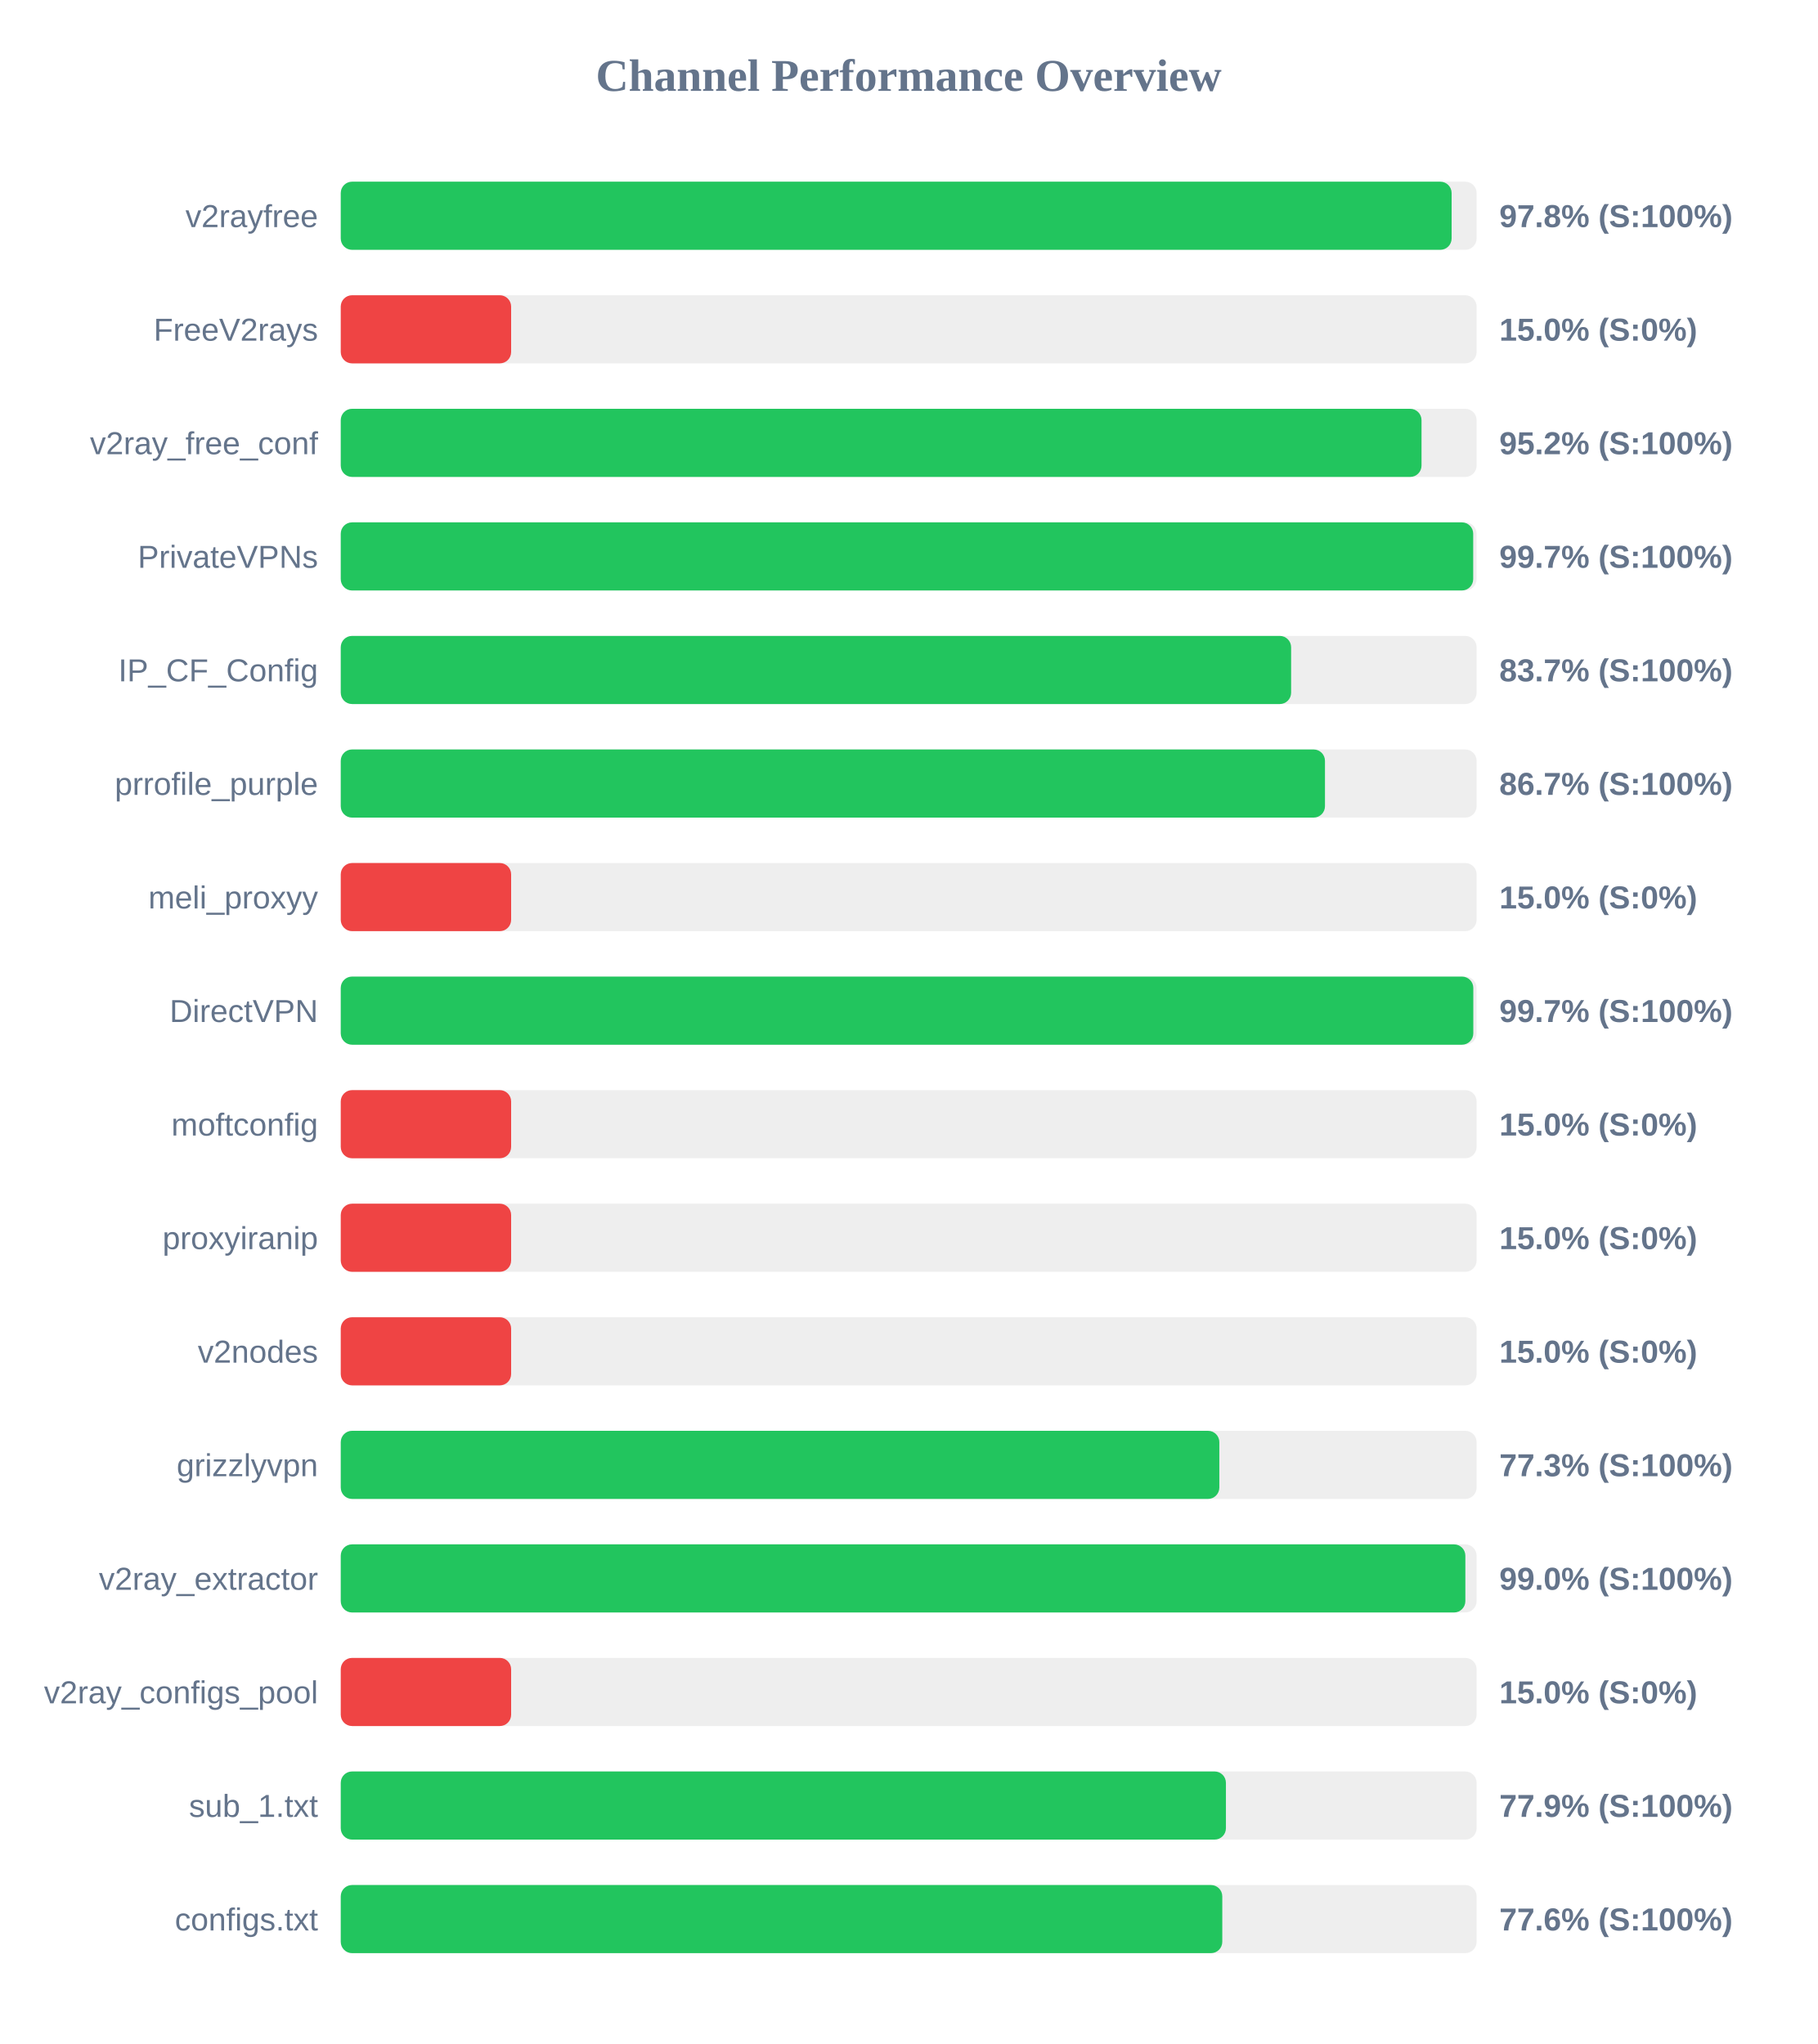
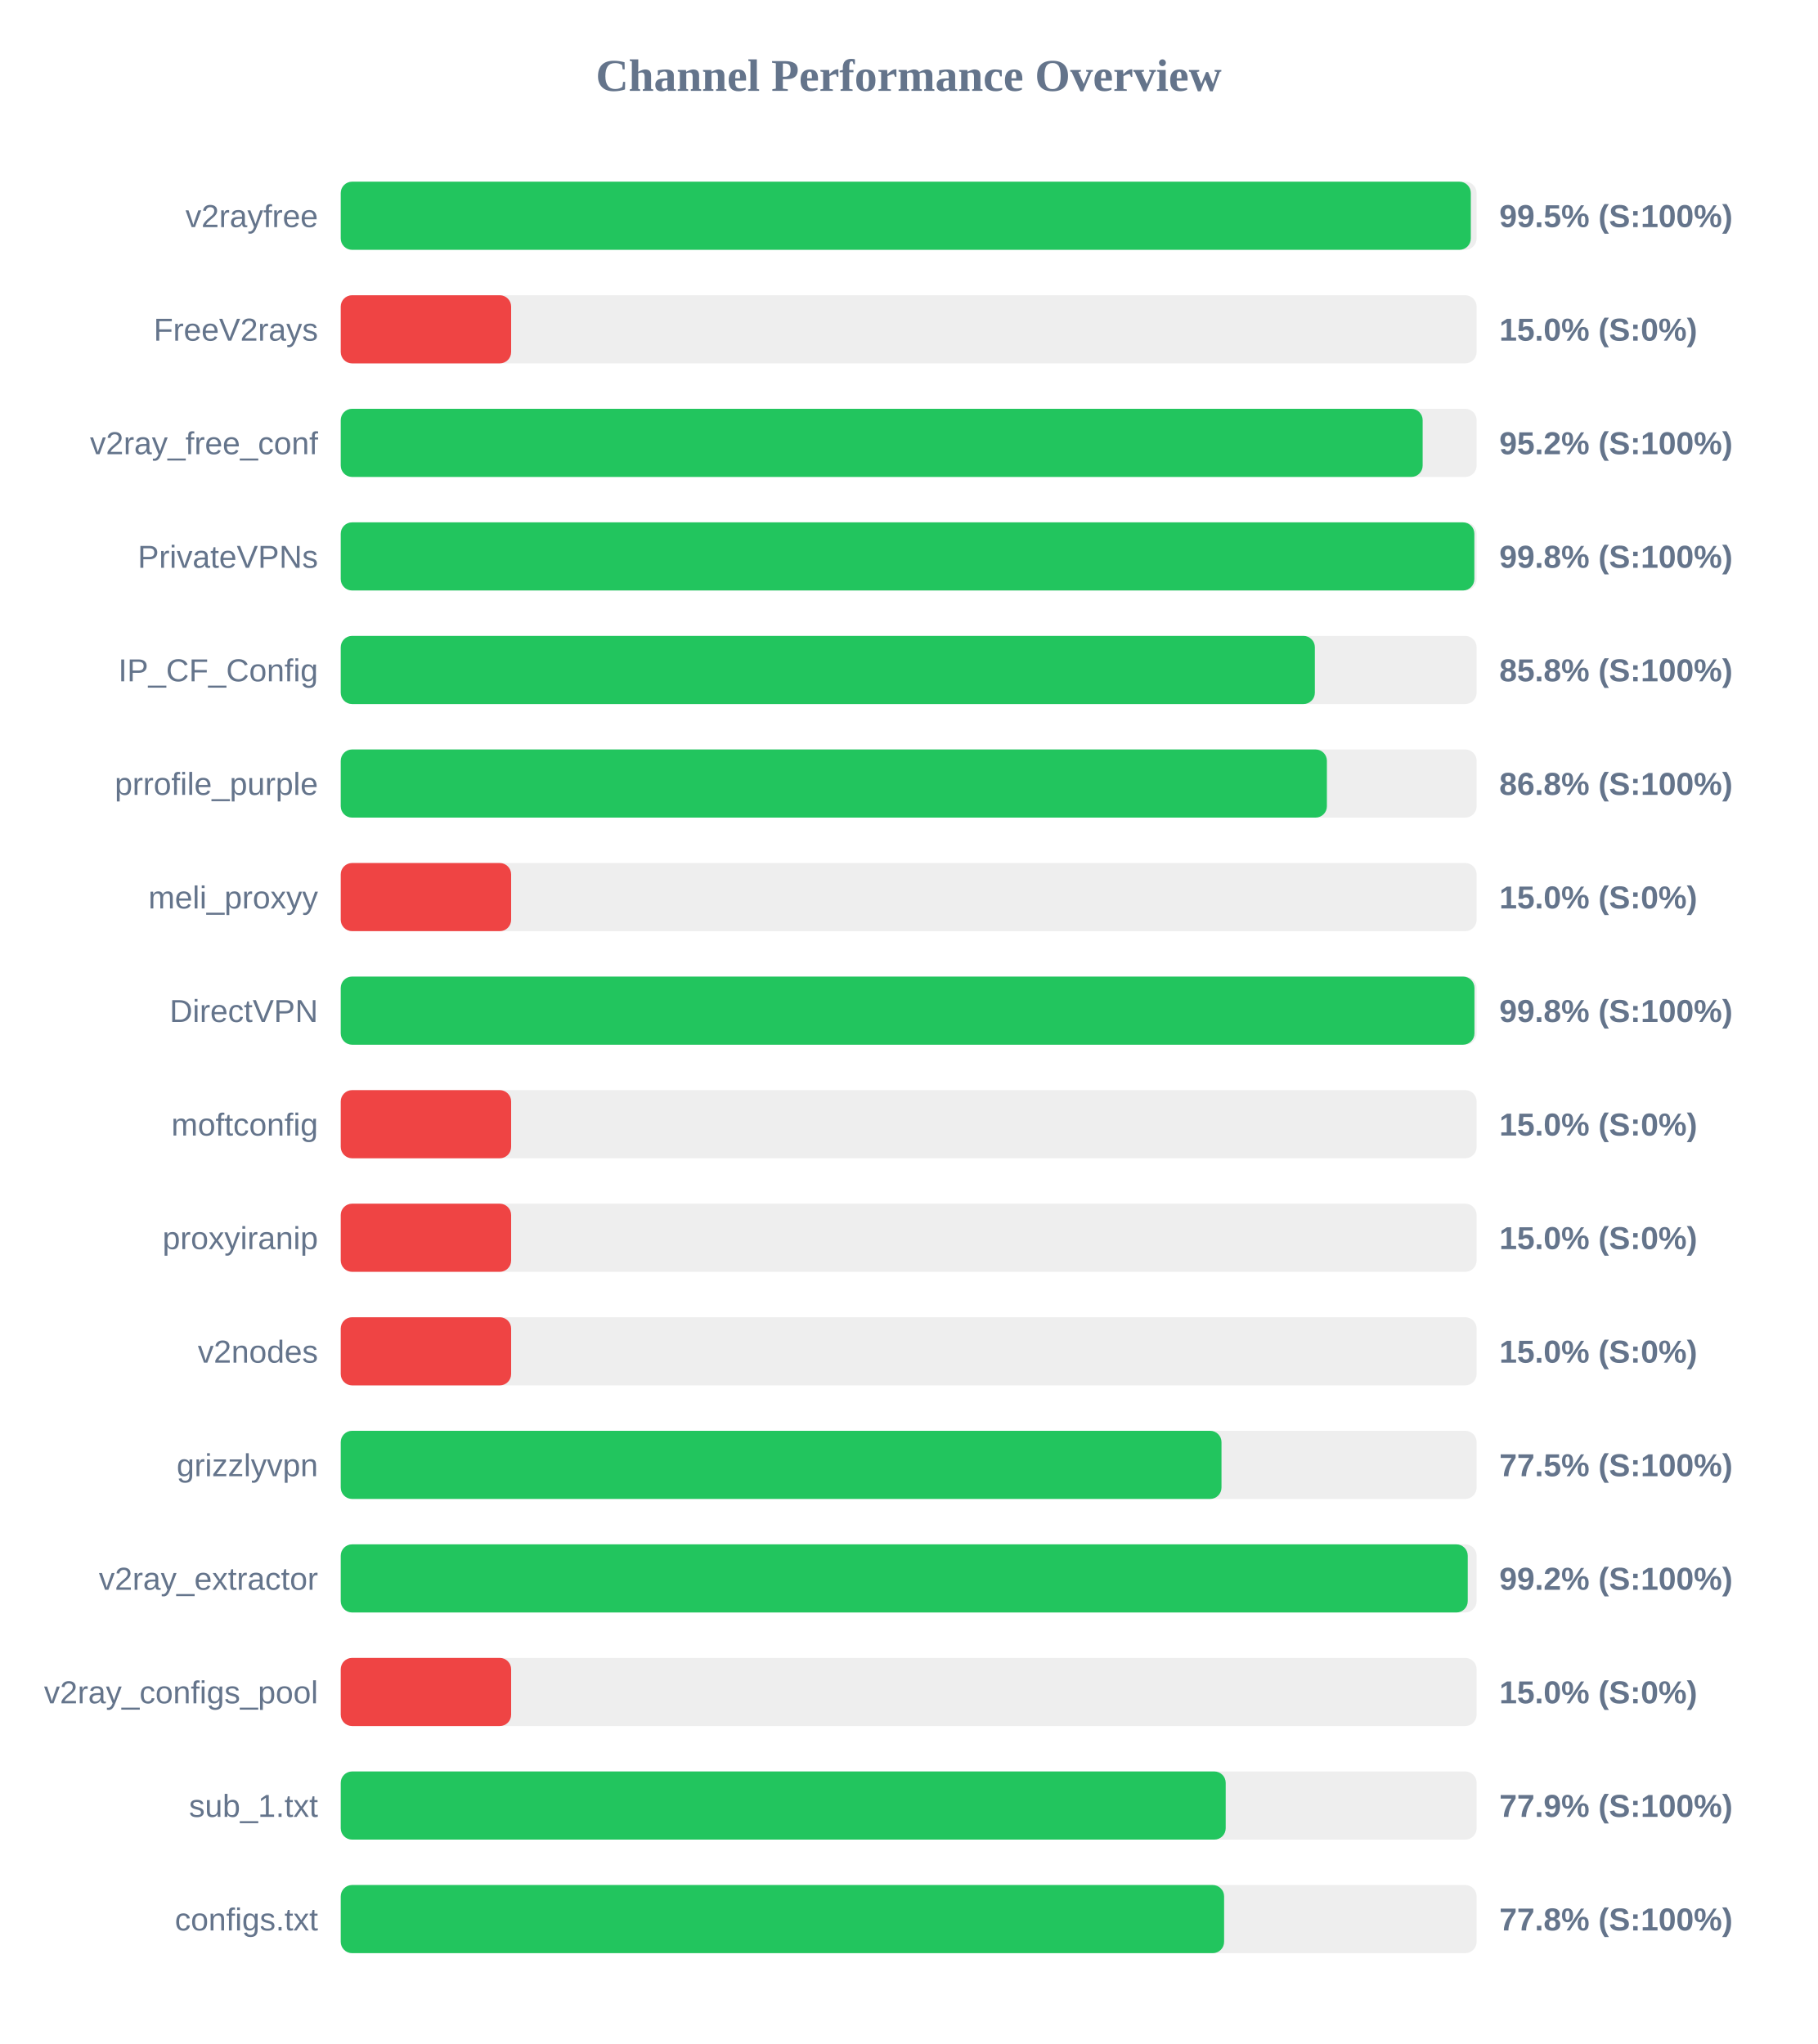
<svg xmlns="http://www.w3.org/2000/svg" width="800" height="900" version="1.1">
  <style>
        .row { font: 14px Arial; fill: #64748b; }
        .score { font: bold 14px Arial; fill: #64748b; }
    </style>
  <text x="400" y="40" text-anchor="middle" font-size="20px" font-weight="bold" fill="#64748b">Channel Performance Overview</text>
  <rect x="150" y="80" width="500" height="30" fill="#eee" rx="5" />
-   <rect x="150" y="80" width="489.0" height="30" fill="#22c55e" rx="5" />
+   <rect x="150" y="80" width="497.45" height="30" fill="#22c55e" rx="5" />
  <text x="140" y="100" text-anchor="end" class="row">v2rayfree</text>
-   <text x="660" y="100" text-anchor="start" class="score">97.8% (S:100%)</text>
+   <text x="660" y="100" text-anchor="start" class="score">99.5% (S:100%)</text>
  <rect x="150" y="130" width="500" height="30" fill="#eee" rx="5" />
  <rect x="150" y="130" width="75.0" height="30" fill="#ef4444" rx="5" />
  <text x="140" y="150" text-anchor="end" class="row">FreeV2rays</text>
  <text x="660" y="150" text-anchor="start" class="score">15.0% (S:0%)</text>
  <rect x="150" y="180" width="500" height="30" fill="#eee" rx="5" />
-   <rect x="150" y="180" width="475.75" height="30" fill="#22c55e" rx="5" />
+   <rect x="150" y="180" width="476.25" height="30" fill="#22c55e" rx="5" />
  <text x="140" y="200" text-anchor="end" class="row">v2ray_free_conf</text>
  <text x="660" y="200" text-anchor="start" class="score">95.2% (S:100%)</text>
  <rect x="150" y="230" width="500" height="30" fill="#eee" rx="5" />
-   <rect x="150" y="230" width="498.5" height="30" fill="#22c55e" rx="5" />
+   <rect x="150" y="230" width="499.0" height="30" fill="#22c55e" rx="5" />
  <text x="140" y="250" text-anchor="end" class="row">PrivateVPNs</text>
-   <text x="660" y="250" text-anchor="start" class="score">99.7% (S:100%)</text>
+   <text x="660" y="250" text-anchor="start" class="score">99.8% (S:100%)</text>
  <rect x="150" y="280" width="500" height="30" fill="#eee" rx="5" />
-   <rect x="150" y="280" width="418.35" height="30" fill="#22c55e" rx="5" />
+   <rect x="150" y="280" width="428.8" height="30" fill="#22c55e" rx="5" />
  <text x="140" y="300" text-anchor="end" class="row">IP_CF_Config</text>
-   <text x="660" y="300" text-anchor="start" class="score">83.7% (S:100%)</text>
+   <text x="660" y="300" text-anchor="start" class="score">85.8% (S:100%)</text>
  <rect x="150" y="330" width="500" height="30" fill="#eee" rx="5" />
-   <rect x="150" y="330" width="433.25" height="30" fill="#22c55e" rx="5" />
+   <rect x="150" y="330" width="434.1" height="30" fill="#22c55e" rx="5" />
  <text x="140" y="350" text-anchor="end" class="row">prrofile_purple</text>
-   <text x="660" y="350" text-anchor="start" class="score">86.7% (S:100%)</text>
+   <text x="660" y="350" text-anchor="start" class="score">86.8% (S:100%)</text>
  <rect x="150" y="380" width="500" height="30" fill="#eee" rx="5" />
  <rect x="150" y="380" width="75.0" height="30" fill="#ef4444" rx="5" />
  <text x="140" y="400" text-anchor="end" class="row">meli_proxyy</text>
  <text x="660" y="400" text-anchor="start" class="score">15.0% (S:0%)</text>
  <rect x="150" y="430" width="500" height="30" fill="#eee" rx="5" />
-   <rect x="150" y="430" width="498.55" height="30" fill="#22c55e" rx="5" />
+   <rect x="150" y="430" width="499.05" height="30" fill="#22c55e" rx="5" />
  <text x="140" y="450" text-anchor="end" class="row">DirectVPN</text>
-   <text x="660" y="450" text-anchor="start" class="score">99.7% (S:100%)</text>
+   <text x="660" y="450" text-anchor="start" class="score">99.8% (S:100%)</text>
  <rect x="150" y="480" width="500" height="30" fill="#eee" rx="5" />
  <rect x="150" y="480" width="75.0" height="30" fill="#ef4444" rx="5" />
  <text x="140" y="500" text-anchor="end" class="row">moftconfig</text>
  <text x="660" y="500" text-anchor="start" class="score">15.0% (S:0%)</text>
  <rect x="150" y="530" width="500" height="30" fill="#eee" rx="5" />
  <rect x="150" y="530" width="75.0" height="30" fill="#ef4444" rx="5" />
  <text x="140" y="550" text-anchor="end" class="row">proxyiranip</text>
  <text x="660" y="550" text-anchor="start" class="score">15.0% (S:0%)</text>
  <rect x="150" y="580" width="500" height="30" fill="#eee" rx="5" />
  <rect x="150" y="580" width="75.0" height="30" fill="#ef4444" rx="5" />
  <text x="140" y="600" text-anchor="end" class="row">v2nodes</text>
  <text x="660" y="600" text-anchor="start" class="score">15.0% (S:0%)</text>
  <rect x="150" y="630" width="500" height="30" fill="#eee" rx="5" />
-   <rect x="150" y="630" width="386.75" height="30" fill="#22c55e" rx="5" />
+   <rect x="150" y="630" width="387.7" height="30" fill="#22c55e" rx="5" />
  <text x="140" y="650" text-anchor="end" class="row">grizzlyvpn</text>
-   <text x="660" y="650" text-anchor="start" class="score">77.3% (S:100%)</text>
+   <text x="660" y="650" text-anchor="start" class="score">77.5% (S:100%)</text>
  <rect x="150" y="680" width="500" height="30" fill="#eee" rx="5" />
-   <rect x="150" y="680" width="495.05" height="30" fill="#22c55e" rx="5" />
+   <rect x="150" y="680" width="496.1" height="30" fill="#22c55e" rx="5" />
  <text x="140" y="700" text-anchor="end" class="row">v2ray_extractor</text>
-   <text x="660" y="700" text-anchor="start" class="score">99.0% (S:100%)</text>
+   <text x="660" y="700" text-anchor="start" class="score">99.2% (S:100%)</text>
  <rect x="150" y="730" width="500" height="30" fill="#eee" rx="5" />
  <rect x="150" y="730" width="75.0" height="30" fill="#ef4444" rx="5" />
  <text x="140" y="750" text-anchor="end" class="row">v2ray_configs_pool</text>
  <text x="660" y="750" text-anchor="start" class="score">15.0% (S:0%)</text>
  <rect x="150" y="780" width="500" height="30" fill="#eee" rx="5" />
-   <rect x="150" y="780" width="389.65" height="30" fill="#22c55e" rx="5" />
+   <rect x="150" y="780" width="389.55" height="30" fill="#22c55e" rx="5" />
  <text x="140" y="800" text-anchor="end" class="row">sub_1.txt</text>
  <text x="660" y="800" text-anchor="start" class="score">77.9% (S:100%)</text>
  <rect x="150" y="830" width="500" height="30" fill="#eee" rx="5" />
-   <rect x="150" y="830" width="388.05" height="30" fill="#22c55e" rx="5" />
+   <rect x="150" y="830" width="388.85" height="30" fill="#22c55e" rx="5" />
  <text x="140" y="850" text-anchor="end" class="row">configs.txt</text>
-   <text x="660" y="850" text-anchor="start" class="score">77.6% (S:100%)</text>
+   <text x="660" y="850" text-anchor="start" class="score">77.8% (S:100%)</text>
</svg>
